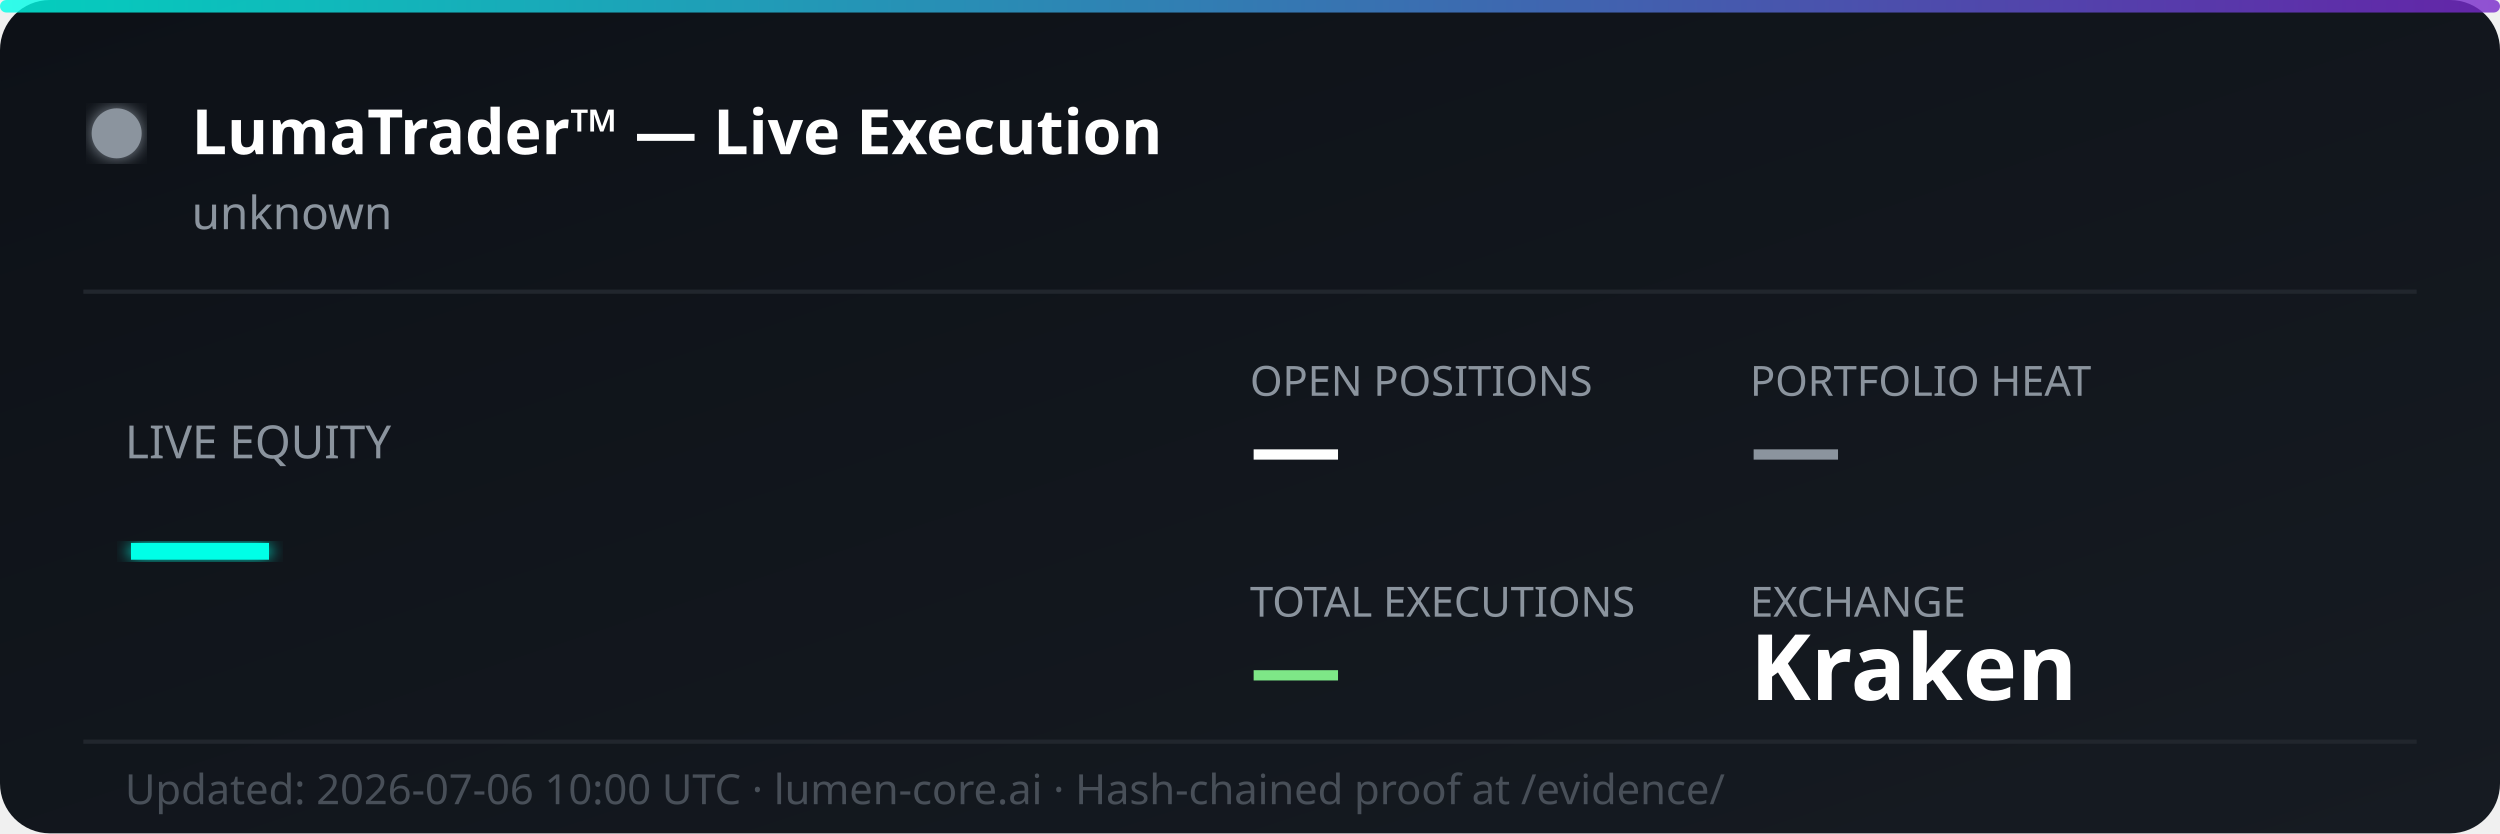
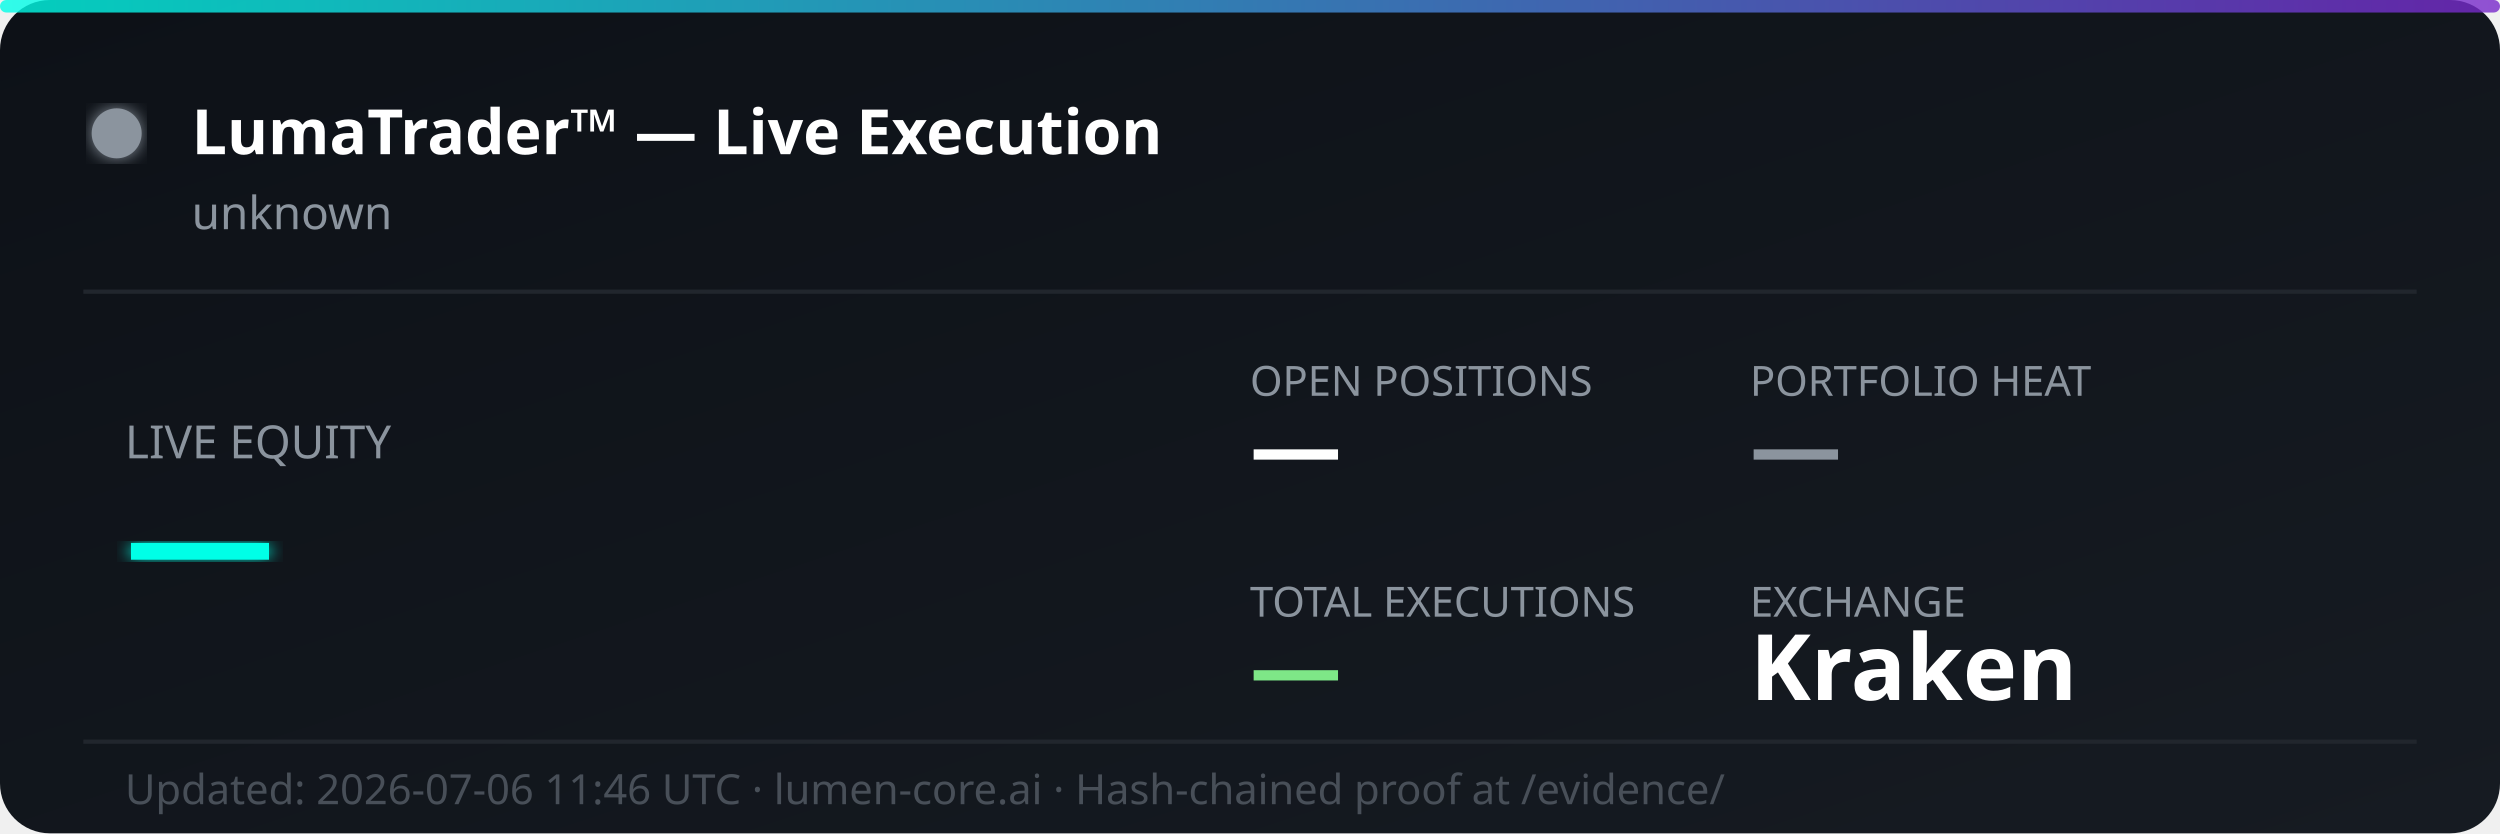
<svg xmlns="http://www.w3.org/2000/svg" width="600" height="200" viewBox="0 0 600 200" fill="none">
  <defs>
    <linearGradient id="bg" x1="0%" y1="0%" x2="100%" y2="100%">
      <stop offset="0%" style="stop-color:#0d1117;stop-opacity:1" />
      <stop offset="100%" style="stop-color:#161b22;stop-opacity:1" />
    </linearGradient>
    <linearGradient id="accent" x1="0%" y1="0%" x2="100%" y2="0%">
      <stop offset="0%" style="stop-color:#00ffe7;stop-opacity:0.8" />
      <stop offset="100%" style="stop-color:#7928ca;stop-opacity:0.8" />
    </linearGradient>
    <filter id="glow">
      <feGaussianBlur stdDeviation="2" result="coloredBlur" />
      <feMerge>
        <feMergeNode in="coloredBlur" />
        <feMergeNode in="SourceGraphic" />
      </feMerge>
    </filter>
  </defs>
  <rect width="600" height="200" rx="12" fill="url(#bg)" />
  <rect width="600" height="3" rx="1.5" fill="url(#accent)" />
  <circle cx="28" cy="32" r="6" fill="#8b949e" filter="url(#glow)">
    <animate attributeName="opacity" values="1;0.3;1" dur="2s" repeatCount="indefinite" />
  </circle>
  <text x="46" y="37" font-family="'Segoe UI', system-ui, sans-serif" font-size="15" font-weight="700" fill="#ffffff">LumaTrader™ — Live Execution</text>
  <text x="46" y="55" font-family="'Segoe UI', system-ui, sans-serif" font-size="11" fill="#8b949e">unknown</text>
  <line x1="20" y1="70" x2="580" y2="70" stroke="#21262d" stroke-width="1" />
  <text x="30" y="110" font-family="'Segoe UI', system-ui, sans-serif" font-size="11" fill="#8b949e">LIVE EQUITY</text>
  <text x="30" y="142" font-family="'Segoe UI', system-ui, sans-serif" font-size="36" font-weight="800" fill="#00ffe7" filter="url(#glow)">—</text>
  <text x="300" y="95" font-family="'Segoe UI', system-ui, sans-serif" font-size="10" fill="#8b949e">OPEN POSITIONS</text>
  <text x="300" y="115" font-family="'Segoe UI', system-ui, sans-serif" font-size="22" font-weight="700" fill="#ffffff">—</text>
  <text x="420" y="95" font-family="'Segoe UI', system-ui, sans-serif" font-size="10" fill="#8b949e">PORTFOLIO HEAT</text>
  <text x="420" y="115" font-family="'Segoe UI', system-ui, sans-serif" font-size="22" font-weight="700" fill="#8b949e">—</text>
  <text x="300" y="148" font-family="'Segoe UI', system-ui, sans-serif" font-size="10" fill="#8b949e">TOTAL EXECUTIONS</text>
  <text x="300" y="168" font-family="'Segoe UI', system-ui, sans-serif" font-size="22" font-weight="700" fill="#7ee787">—</text>
  <text x="420" y="148" font-family="'Segoe UI', system-ui, sans-serif" font-size="10" fill="#8b949e">EXCHANGE</text>
  <text x="420" y="168" font-family="'Segoe UI', system-ui, sans-serif" font-size="22" font-weight="700" fill="#ffffff">Kraken</text>
  <line x1="20" y1="178" x2="580" y2="178" stroke="#21262d" stroke-width="1" />
-   <text x="30" y="193" font-family="'Segoe UI', system-ui, sans-serif" font-size="10" fill="#484f58">Updated: 2026-07-06 10:00 UTC · lumen-core.ai · Hash-chained proof at /evidence/</text>
+   <text x="30" y="193" font-family="'Segoe UI', system-ui, sans-serif" font-size="10" fill="#484f58">Updated: 2026-07-06 11:46 UTC · lumen-core.ai · Hash-chained proof at /evidence/</text>
</svg>
